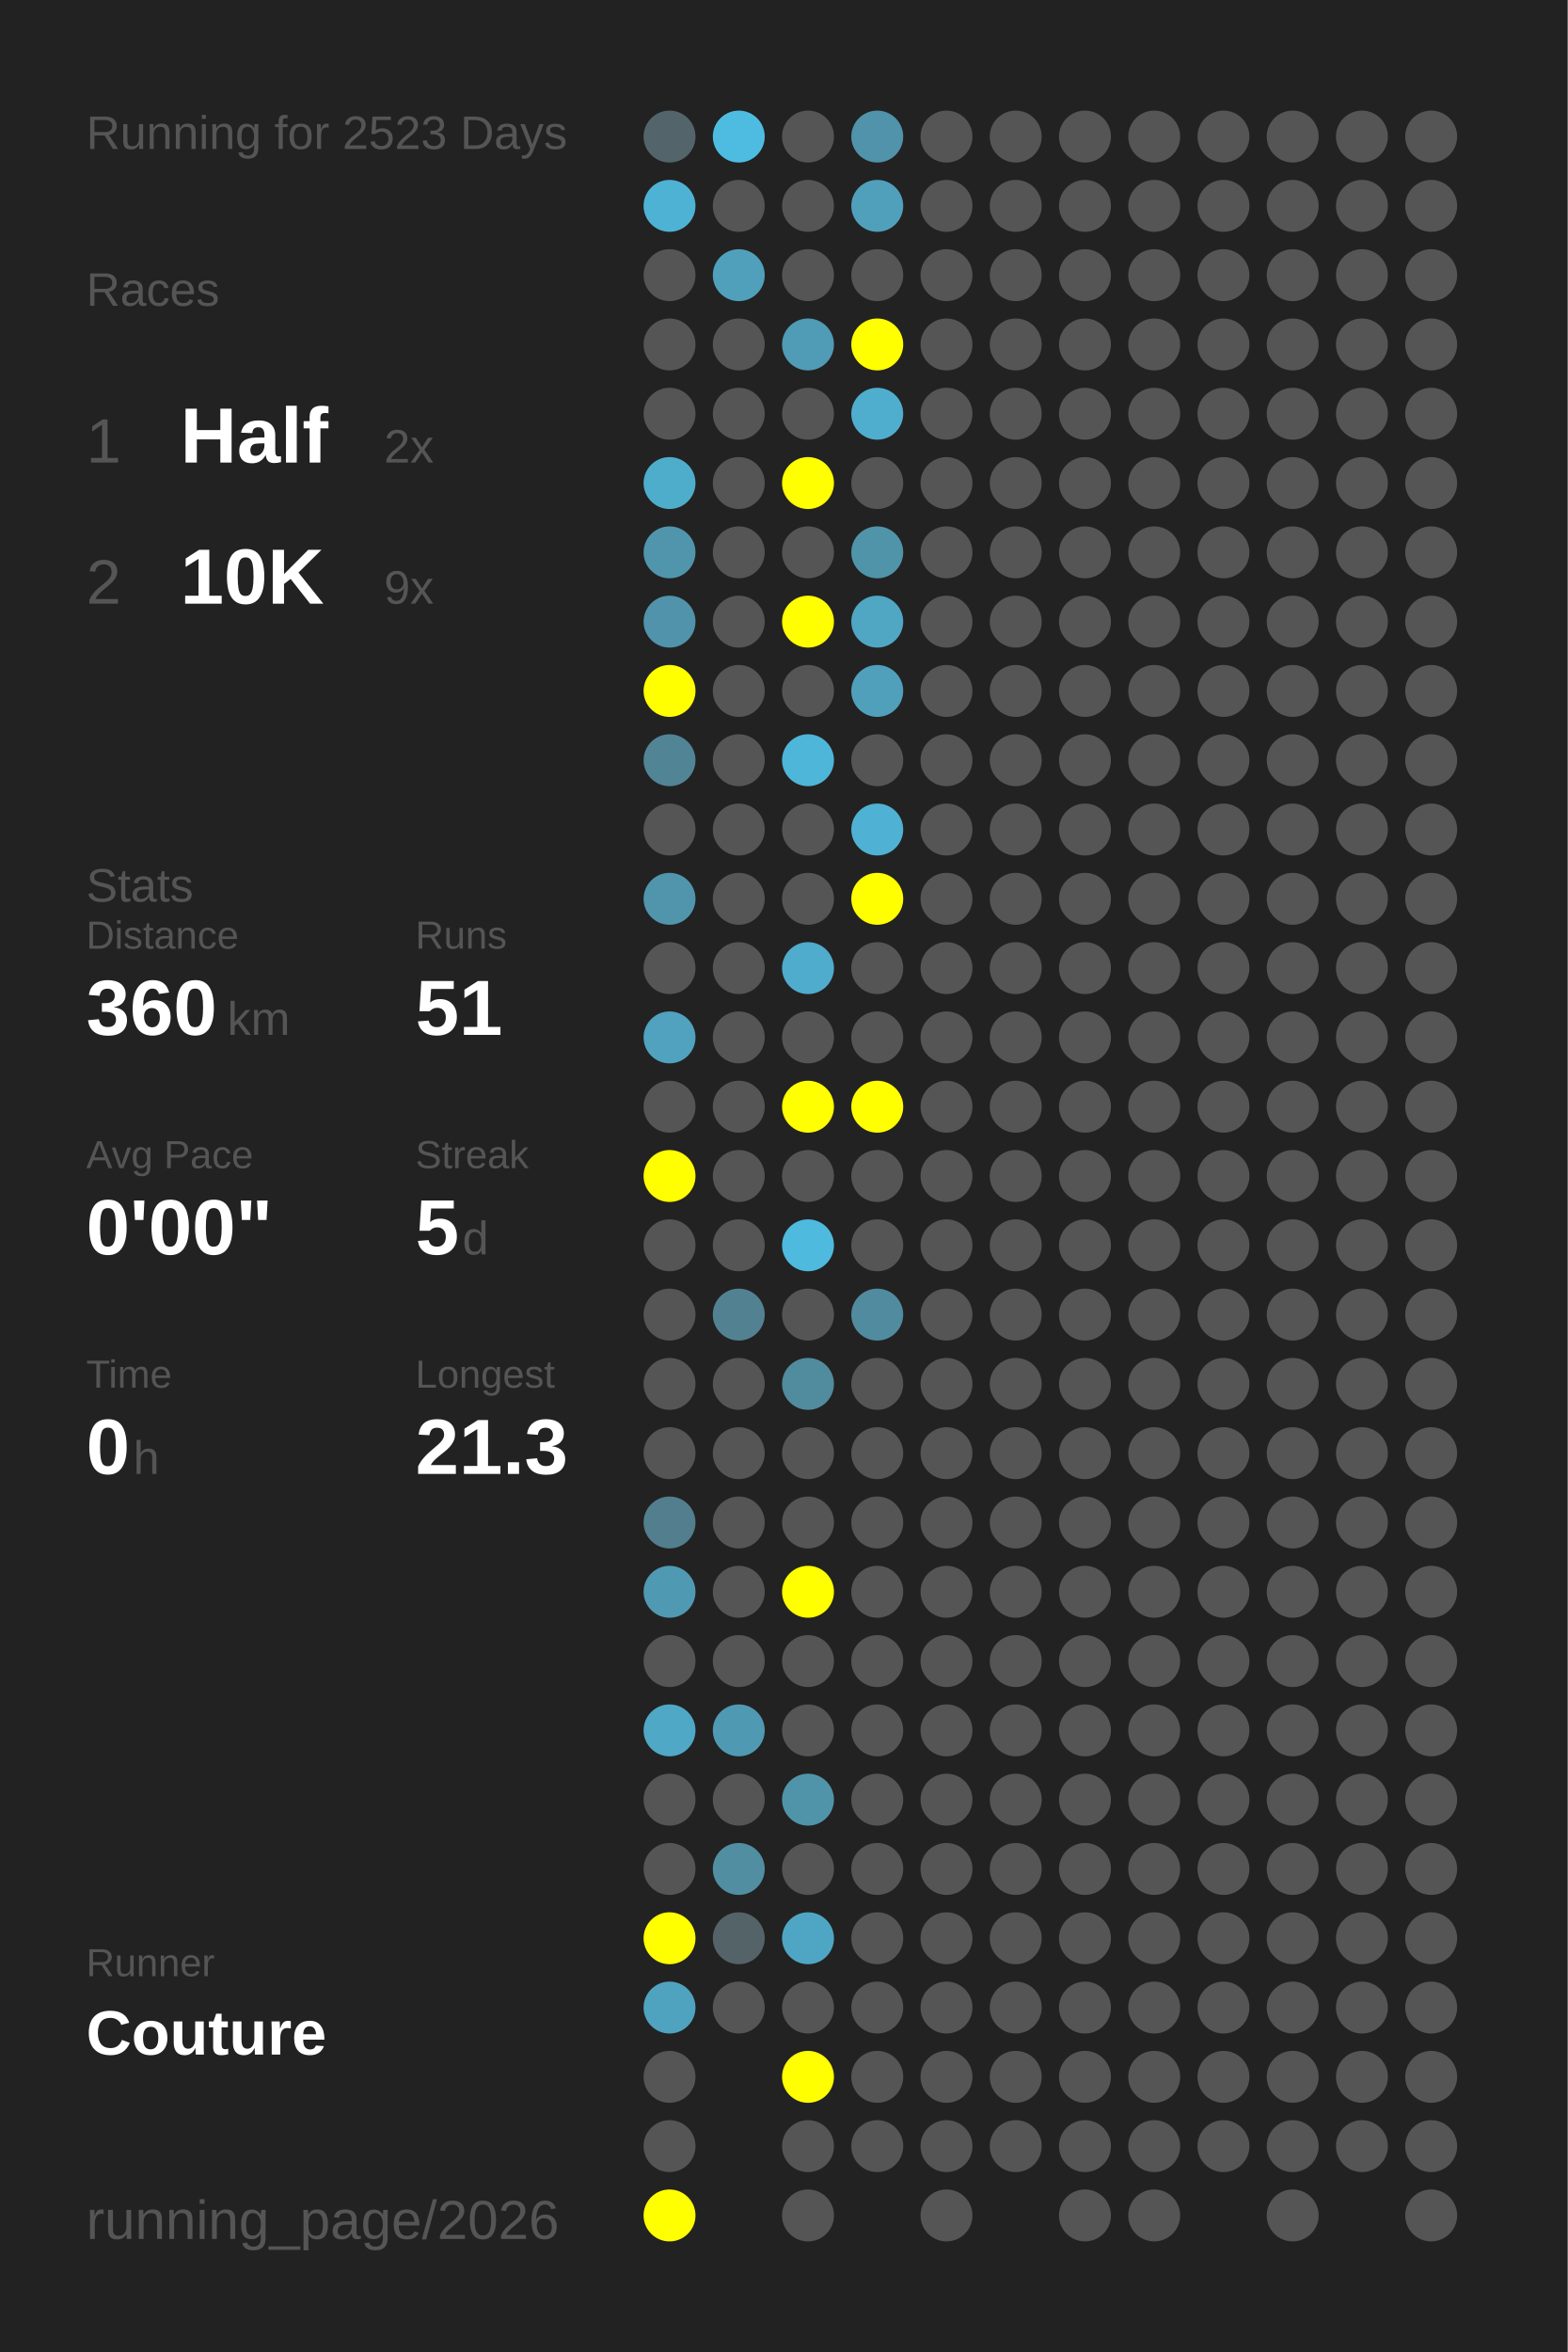
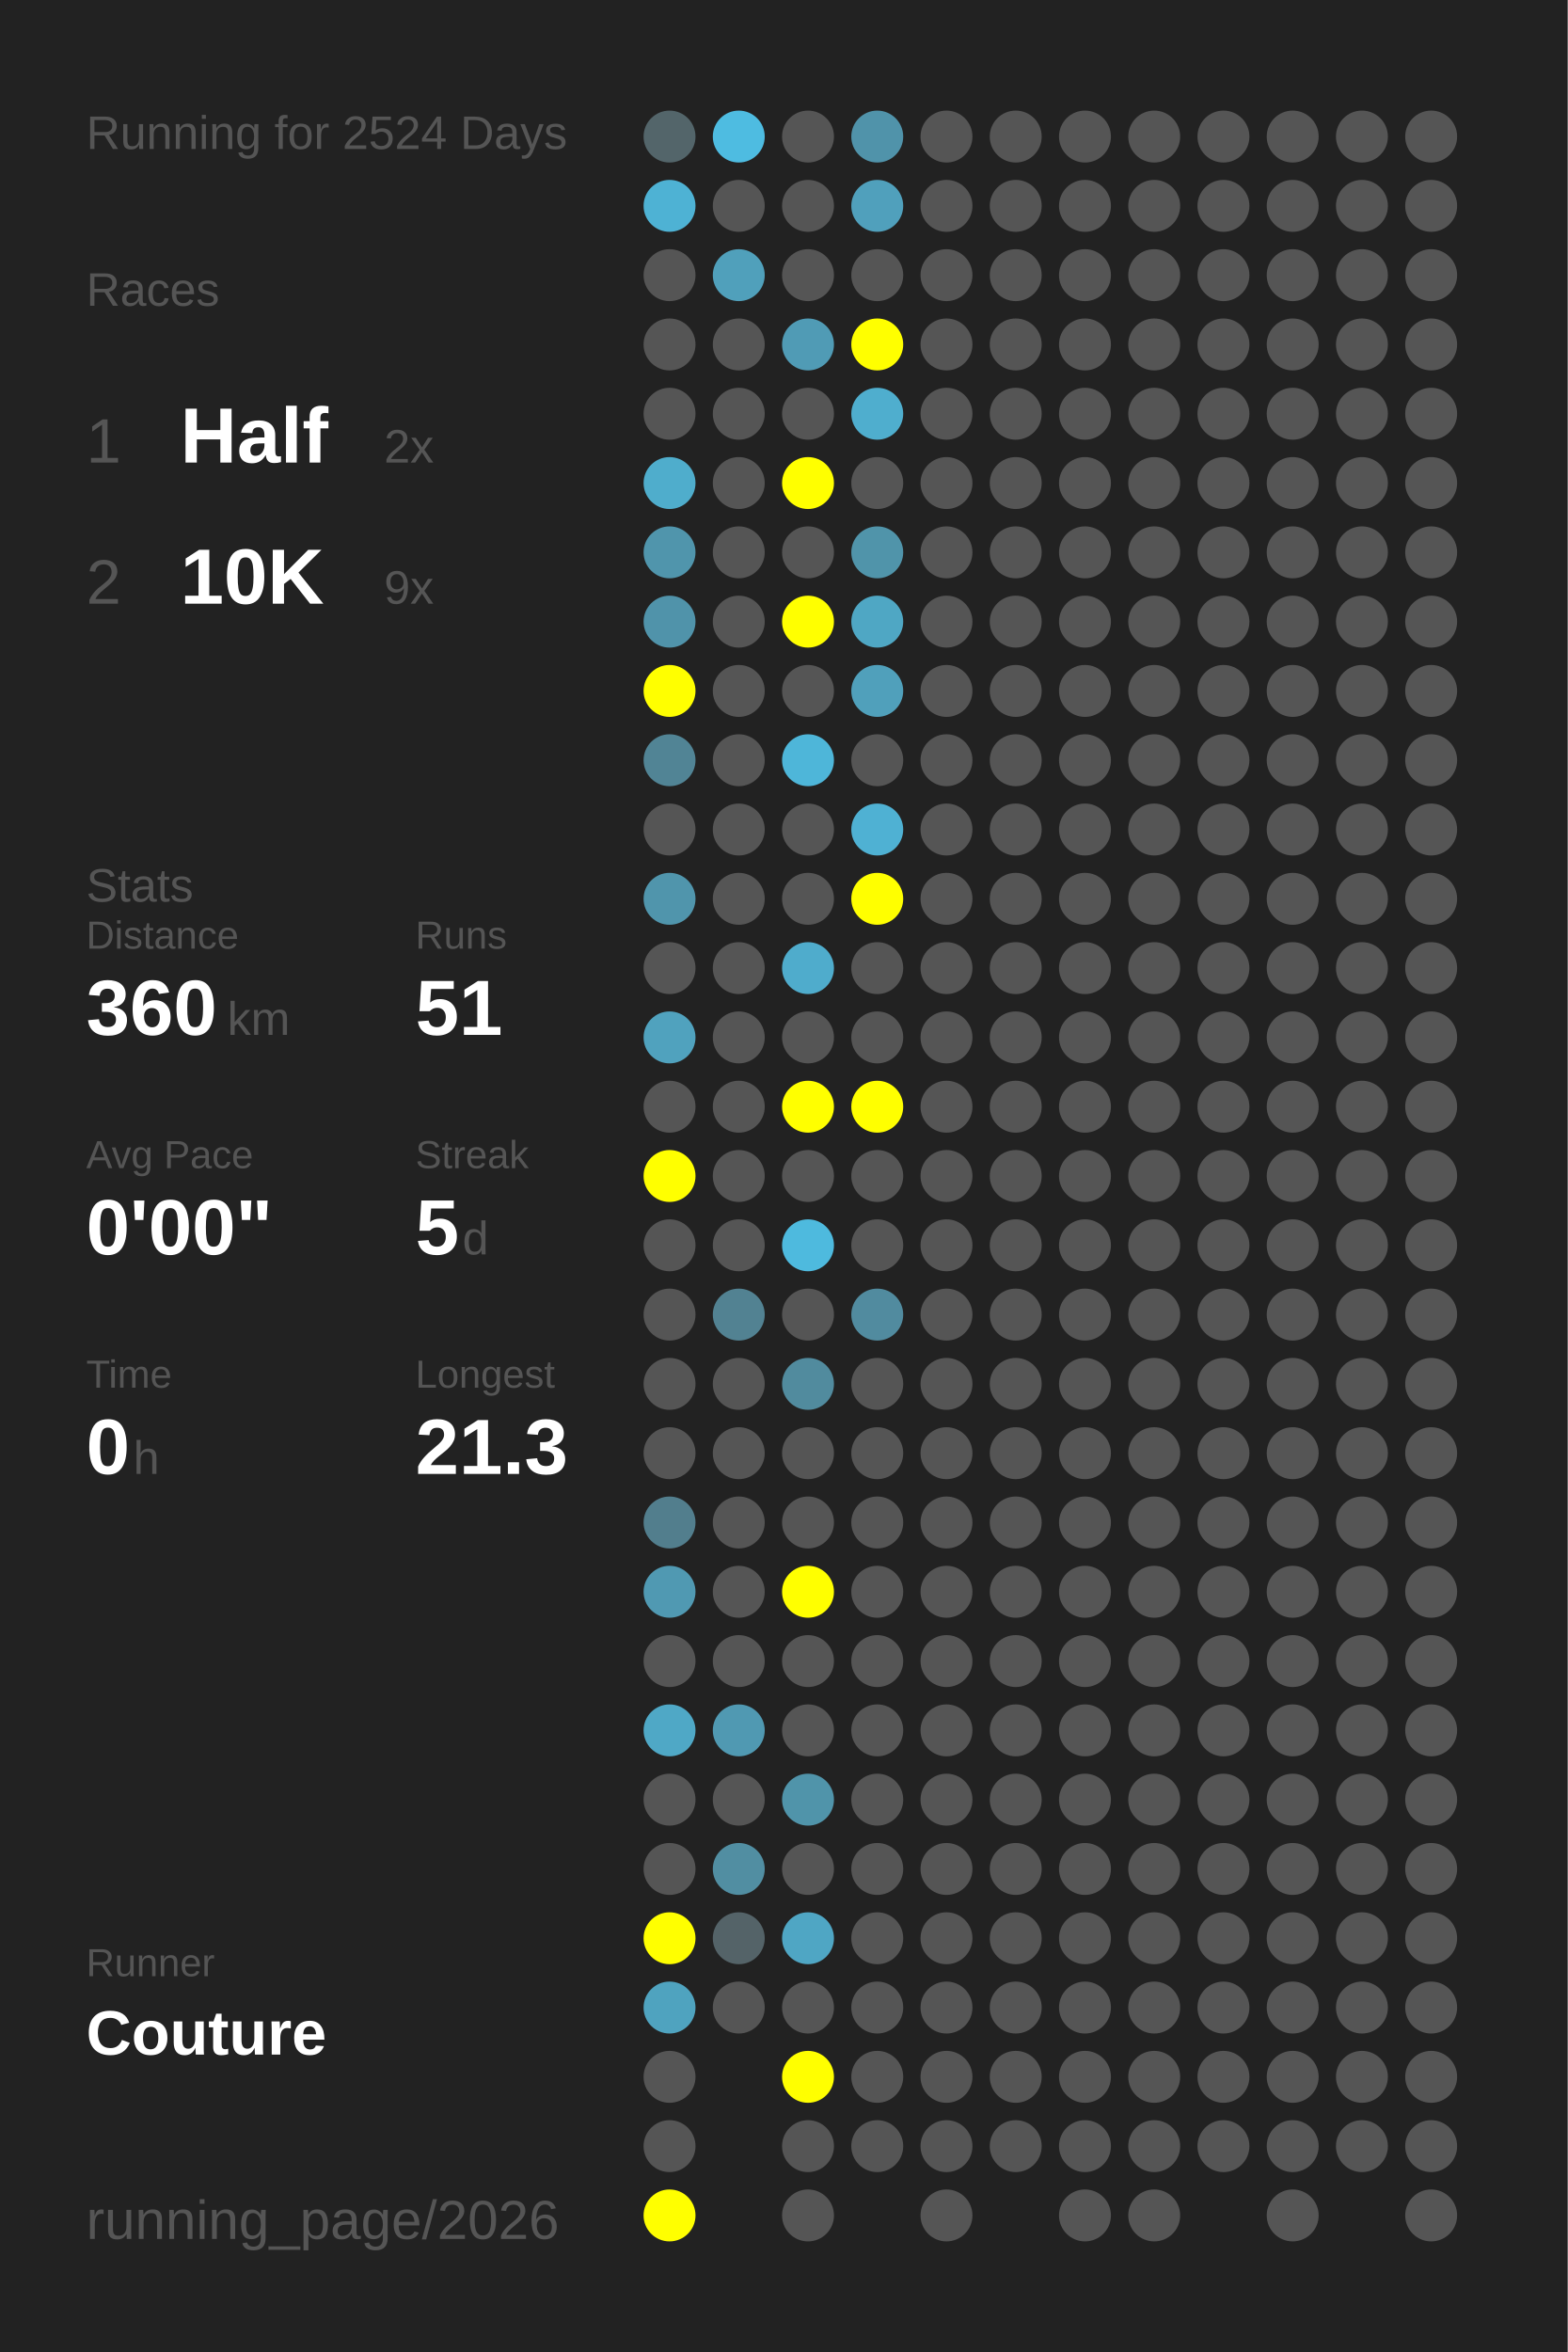
<svg xmlns="http://www.w3.org/2000/svg" baseProfile="full" height="300mm" version="1.1" viewBox="0,0,200,300" width="200mm">
  <defs />
  <rect fill="#222222" height="300" width="200" x="0" y="0" />
-   <text fill="#555555" style="font-size:6px; font-family:Arial;" x="11" y="19">Running for 2523 Days</text>
+   <text fill="#555555" style="font-size:6px; font-family:Arial;" x="11" y="19">Running for 2524 Days</text>
  <text fill="#555555" style="font-size:6px; font-family:Arial;" x="11" y="39">Races</text>
  <text fill="#555555" style="font-size:8px; font-family:Arial;" x="11" y="59">1</text>
  <text fill="#FFFFFF" style="font-size:10px; font-family:Arial; font-weight:bold;" x="23" y="59">Half</text>
  <text fill="#555555" style="font-size:6px; font-family:Arial;" x="49" y="59">2x</text>
  <text fill="#555555" style="font-size:8px; font-family:Arial;" x="11" y="77">2</text>
  <text fill="#FFFFFF" style="font-size:10px; font-family:Arial; font-weight:bold;" x="23" y="77">10K</text>
  <text fill="#555555" style="font-size:6px; font-family:Arial;" x="49" y="77">9x</text>
  <text fill="#555555" style="font-size:6px; font-family:Arial;" x="11" y="115">Stats</text>
  <text fill="#555555" style="font-size:5px; font-family:Arial;" x="11" y="121">Distance</text>
  <text fill="#FFFFFF" style="font-size:10px; font-family:Arial; font-weight:bold;" x="11" y="132">360</text>
  <text fill="#555555" style="font-size:6px; font-family:Arial;" x="29" y="132">km</text>
  <text fill="#555555" style="font-size:5px; font-family:Arial;" x="53" y="121">Runs</text>
  <text fill="#FFFFFF" style="font-size:10px; font-family:Arial; font-weight:bold;" x="53" y="132">51</text>
  <text fill="#555555" style="font-size:5px; font-family:Arial;" x="11" y="149">Avg Pace</text>
  <text fill="#FFFFFF" style="font-size:10px; font-family:Arial; font-weight:bold;" x="11" y="160">0'00"</text>
  <text fill="#555555" style="font-size:5px; font-family:Arial;" x="53" y="149">Streak</text>
  <text fill="#FFFFFF" style="font-size:10px; font-family:Arial; font-weight:bold;" x="53" y="160">5</text>
  <text fill="#555555" style="font-size:6px; font-family:Arial;" x="59" y="160">d</text>
  <text fill="#555555" style="font-size:5px; font-family:Arial;" x="11" y="177">Time</text>
  <text fill="#FFFFFF" style="font-size:10px; font-family:Arial; font-weight:bold;" x="11" y="188">0</text>
  <text fill="#555555" style="font-size:6px; font-family:Arial;" x="17" y="188">h</text>
  <text fill="#555555" style="font-size:5px; font-family:Arial;" x="53" y="177">Longest</text>
  <text fill="#FFFFFF" style="font-size:10px; font-family:Arial; font-weight:bold;" x="53" y="188">21.3</text>
  <text fill="#555555" style="font-size:5px; font-family:Arial;" x="11" y="252.065">Runner</text>
  <text fill="#FFFFFF" style="font-size:8px; font-family:Arial; font-weight:bold;" x="11" y="262.065">Couture</text>
  <text fill="#555555" style="font-size:7px; font-family:Arial;" x="11" y="285.581">running_page/2026</text>
  <circle cx="85.417" cy="17.419" fill="#53656a" r="3.312" />
  <circle cx="85.417" cy="26.258" fill="#4eb2d4" r="3.312" />
  <circle cx="85.417" cy="35.097" fill="#555555" r="3.312" />
  <circle cx="85.417" cy="43.935" fill="#555555" r="3.312" />
  <circle cx="85.417" cy="52.774" fill="#555555" r="3.312" />
  <circle cx="85.417" cy="61.613" fill="#4fadcc" r="3.312" />
  <circle cx="85.417" cy="70.452" fill="#5095ac" r="3.312" />
  <circle cx="85.417" cy="79.29" fill="#5093aa" r="3.312" />
  <circle cx="85.417" cy="88.129" fill="#FFFF00" r="3.312" />
  <circle cx="85.417" cy="96.968" fill="#518495" r="3.312" />
  <circle cx="85.417" cy="105.806" fill="#555555" r="3.312" />
  <circle cx="85.417" cy="114.645" fill="#5095ac" r="3.312" />
  <circle cx="85.417" cy="123.484" fill="#555555" r="3.312" />
  <circle cx="85.417" cy="132.323" fill="#50a2be" r="3.312" />
  <circle cx="85.417" cy="141.161" fill="#555555" r="3.312" />
  <circle cx="85.417" cy="150" fill="#FFFF00" r="3.312" />
  <circle cx="85.417" cy="158.839" fill="#555555" r="3.312" />
  <circle cx="85.417" cy="167.677" fill="#555555" r="3.312" />
  <circle cx="85.417" cy="176.516" fill="#555555" r="3.312" />
  <circle cx="85.417" cy="185.355" fill="#555555" r="3.312" />
  <circle cx="85.417" cy="194.194" fill="#527e8d" r="3.312" />
  <circle cx="85.417" cy="203.032" fill="#5099b2" r="3.312" />
  <circle cx="85.417" cy="211.871" fill="#555555" r="3.312" />
  <circle cx="85.417" cy="220.71" fill="#4fa8c6" r="3.312" />
  <circle cx="85.417" cy="229.548" fill="#555555" r="3.312" />
  <circle cx="85.417" cy="238.387" fill="#555555" r="3.312" />
  <circle cx="85.417" cy="247.226" fill="#FFFF00" r="3.312" />
  <circle cx="85.417" cy="256.065" fill="#4fa3bf" r="3.312" />
  <circle cx="85.417" cy="264.903" fill="#555555" r="3.312" />
  <circle cx="85.417" cy="273.742" fill="#555555" r="3.312" />
  <circle cx="85.417" cy="282.581" fill="#FFFF00" r="3.312" />
  <circle cx="94.25" cy="17.419" fill="#4ebce1" r="3.312" />
  <circle cx="94.25" cy="26.258" fill="#555555" r="3.312" />
  <circle cx="94.25" cy="35.097" fill="#50a0bb" r="3.312" />
  <circle cx="94.25" cy="43.935" fill="#555555" r="3.312" />
  <circle cx="94.25" cy="52.774" fill="#555555" r="3.312" />
  <circle cx="94.25" cy="61.613" fill="#555555" r="3.312" />
  <circle cx="94.25" cy="70.452" fill="#555555" r="3.312" />
  <circle cx="94.25" cy="79.29" fill="#555555" r="3.312" />
  <circle cx="94.25" cy="88.129" fill="#555555" r="3.312" />
  <circle cx="94.25" cy="96.968" fill="#555555" r="3.312" />
  <circle cx="94.25" cy="105.806" fill="#555555" r="3.312" />
  <circle cx="94.25" cy="114.645" fill="#555555" r="3.312" />
  <circle cx="94.25" cy="123.484" fill="#555555" r="3.312" />
  <circle cx="94.25" cy="132.323" fill="#555555" r="3.312" />
  <circle cx="94.25" cy="141.161" fill="#555555" r="3.312" />
  <circle cx="94.25" cy="150" fill="#555555" r="3.312" />
  <circle cx="94.25" cy="158.839" fill="#555555" r="3.312" />
  <circle cx="94.25" cy="167.677" fill="#528292" r="3.312" />
  <circle cx="94.25" cy="176.516" fill="#555555" r="3.312" />
  <circle cx="94.25" cy="185.355" fill="#555555" r="3.312" />
  <circle cx="94.25" cy="194.194" fill="#555555" r="3.312" />
  <circle cx="94.25" cy="203.032" fill="#555555" r="3.312" />
  <circle cx="94.25" cy="211.871" fill="#555555" r="3.312" />
  <circle cx="94.25" cy="220.71" fill="#5099b2" r="3.312" />
  <circle cx="94.25" cy="229.548" fill="#555555" r="3.312" />
  <circle cx="94.25" cy="238.387" fill="#518ea2" r="3.312" />
  <circle cx="94.25" cy="247.226" fill="#546368" r="3.312" />
  <circle cx="94.25" cy="256.065" fill="#555555" r="3.312" />
  <circle cx="103.083" cy="17.419" fill="#555555" r="3.312" />
  <circle cx="103.083" cy="26.258" fill="#555555" r="3.312" />
  <circle cx="103.083" cy="35.097" fill="#555555" r="3.312" />
  <circle cx="103.083" cy="43.935" fill="#509bb5" r="3.312" />
  <circle cx="103.083" cy="52.774" fill="#555555" r="3.312" />
  <circle cx="103.083" cy="61.613" fill="#FFFF00" r="3.312" />
  <circle cx="103.083" cy="70.452" fill="#555555" r="3.312" />
  <circle cx="103.083" cy="79.29" fill="#FFFF00" r="3.312" />
  <circle cx="103.083" cy="88.129" fill="#555555" r="3.312" />
  <circle cx="103.083" cy="96.968" fill="#4eb6d9" r="3.312" />
  <circle cx="103.083" cy="105.806" fill="#555555" r="3.312" />
  <circle cx="103.083" cy="114.645" fill="#555555" r="3.312" />
  <circle cx="103.083" cy="123.484" fill="#4faccc" r="3.312" />
  <circle cx="103.083" cy="132.323" fill="#555555" r="3.312" />
  <circle cx="103.083" cy="141.161" fill="#FFFF00" r="3.312" />
  <circle cx="103.083" cy="150" fill="#555555" r="3.312" />
  <circle cx="103.083" cy="158.839" fill="#4ebade" r="3.312" />
  <circle cx="103.083" cy="167.677" fill="#555555" r="3.312" />
  <circle cx="103.083" cy="176.516" fill="#518b9e" r="3.312" />
  <circle cx="103.083" cy="185.355" fill="#555555" r="3.312" />
  <circle cx="103.083" cy="194.194" fill="#555555" r="3.312" />
  <circle cx="103.083" cy="203.032" fill="#FFFF00" r="3.312" />
  <circle cx="103.083" cy="211.871" fill="#555555" r="3.312" />
  <circle cx="103.083" cy="220.71" fill="#555555" r="3.312" />
  <circle cx="103.083" cy="229.548" fill="#5094aa" r="3.312" />
  <circle cx="103.083" cy="238.387" fill="#555555" r="3.312" />
  <circle cx="103.083" cy="247.226" fill="#4fa6c4" r="3.312" />
  <circle cx="103.083" cy="256.065" fill="#555555" r="3.312" />
  <circle cx="103.083" cy="264.903" fill="#FFFF00" r="3.312" />
  <circle cx="103.083" cy="273.742" fill="#555555" r="3.312" />
  <circle cx="103.083" cy="282.581" fill="#555555" r="3.312" />
  <circle cx="111.917" cy="17.419" fill="#5093aa" r="3.312" />
  <circle cx="111.917" cy="26.258" fill="#50a0bc" r="3.312" />
  <circle cx="111.917" cy="35.097" fill="#555555" r="3.312" />
  <circle cx="111.917" cy="43.935" fill="#FFFF00" r="3.312" />
  <circle cx="111.917" cy="52.774" fill="#4faece" r="3.312" />
  <circle cx="111.917" cy="61.613" fill="#555555" r="3.312" />
  <circle cx="111.917" cy="70.452" fill="#5094aa" r="3.312" />
  <circle cx="111.917" cy="79.29" fill="#4fa7c4" r="3.312" />
  <circle cx="111.917" cy="88.129" fill="#50a0bb" r="3.312" />
  <circle cx="111.917" cy="96.968" fill="#555555" r="3.312" />
  <circle cx="111.917" cy="105.806" fill="#4fb1d3" r="3.312" />
  <circle cx="111.917" cy="114.645" fill="#FFFF00" r="3.312" />
  <circle cx="111.917" cy="123.484" fill="#555555" r="3.312" />
  <circle cx="111.917" cy="132.323" fill="#555555" r="3.312" />
  <circle cx="111.917" cy="141.161" fill="#FFFF00" r="3.312" />
  <circle cx="111.917" cy="150" fill="#555555" r="3.312" />
  <circle cx="111.917" cy="158.839" fill="#555555" r="3.312" />
  <circle cx="111.917" cy="167.677" fill="#518b9f" r="3.312" />
  <circle cx="111.917" cy="176.516" fill="#555555" r="3.312" />
  <circle cx="111.917" cy="185.355" fill="#555555" r="3.312" />
  <circle cx="111.917" cy="194.194" fill="#555555" r="3.312" />
  <circle cx="111.917" cy="203.032" fill="#555555" r="3.312" />
  <circle cx="111.917" cy="211.871" fill="#555555" r="3.312" />
  <circle cx="111.917" cy="220.71" fill="#555555" r="3.312" />
  <circle cx="111.917" cy="229.548" fill="#555555" r="3.312" />
  <circle cx="111.917" cy="238.387" fill="#555555" r="3.312" />
  <circle cx="111.917" cy="247.226" fill="#555555" r="3.312" />
  <circle cx="111.917" cy="256.065" fill="#555555" r="3.312" />
  <circle cx="111.917" cy="264.903" fill="#555555" r="3.312" />
  <circle cx="111.917" cy="273.742" fill="#555555" r="3.312" />
  <circle cx="120.75" cy="17.419" fill="#555555" r="3.312" />
  <circle cx="120.75" cy="26.258" fill="#555555" r="3.312" />
  <circle cx="120.75" cy="35.097" fill="#555555" r="3.312" />
  <circle cx="120.75" cy="43.935" fill="#555555" r="3.312" />
  <circle cx="120.75" cy="52.774" fill="#555555" r="3.312" />
  <circle cx="120.75" cy="61.613" fill="#555555" r="3.312" />
  <circle cx="120.75" cy="70.452" fill="#555555" r="3.312" />
  <circle cx="120.75" cy="79.29" fill="#555555" r="3.312" />
  <circle cx="120.75" cy="88.129" fill="#555555" r="3.312" />
  <circle cx="120.75" cy="96.968" fill="#555555" r="3.312" />
  <circle cx="120.75" cy="105.806" fill="#555555" r="3.312" />
  <circle cx="120.75" cy="114.645" fill="#555555" r="3.312" />
  <circle cx="120.75" cy="123.484" fill="#555555" r="3.312" />
  <circle cx="120.75" cy="132.323" fill="#555555" r="3.312" />
  <circle cx="120.75" cy="141.161" fill="#555555" r="3.312" />
  <circle cx="120.75" cy="150" fill="#555555" r="3.312" />
  <circle cx="120.75" cy="158.839" fill="#555555" r="3.312" />
  <circle cx="120.75" cy="167.677" fill="#555555" r="3.312" />
  <circle cx="120.75" cy="176.516" fill="#555555" r="3.312" />
  <circle cx="120.75" cy="185.355" fill="#555555" r="3.312" />
  <circle cx="120.75" cy="194.194" fill="#555555" r="3.312" />
  <circle cx="120.75" cy="203.032" fill="#555555" r="3.312" />
  <circle cx="120.75" cy="211.871" fill="#555555" r="3.312" />
  <circle cx="120.75" cy="220.71" fill="#555555" r="3.312" />
  <circle cx="120.75" cy="229.548" fill="#555555" r="3.312" />
  <circle cx="120.75" cy="238.387" fill="#555555" r="3.312" />
  <circle cx="120.75" cy="247.226" fill="#555555" r="3.312" />
  <circle cx="120.75" cy="256.065" fill="#555555" r="3.312" />
  <circle cx="120.75" cy="264.903" fill="#555555" r="3.312" />
  <circle cx="120.75" cy="273.742" fill="#555555" r="3.312" />
  <circle cx="120.75" cy="282.581" fill="#555555" r="3.312" />
  <circle cx="129.583" cy="17.419" fill="#555555" r="3.312" />
  <circle cx="129.583" cy="26.258" fill="#555555" r="3.312" />
  <circle cx="129.583" cy="35.097" fill="#555555" r="3.312" />
  <circle cx="129.583" cy="43.935" fill="#555555" r="3.312" />
  <circle cx="129.583" cy="52.774" fill="#555555" r="3.312" />
  <circle cx="129.583" cy="61.613" fill="#555555" r="3.312" />
  <circle cx="129.583" cy="70.452" fill="#555555" r="3.312" />
  <circle cx="129.583" cy="79.29" fill="#555555" r="3.312" />
  <circle cx="129.583" cy="88.129" fill="#555555" r="3.312" />
  <circle cx="129.583" cy="96.968" fill="#555555" r="3.312" />
  <circle cx="129.583" cy="105.806" fill="#555555" r="3.312" />
  <circle cx="129.583" cy="114.645" fill="#555555" r="3.312" />
  <circle cx="129.583" cy="123.484" fill="#555555" r="3.312" />
  <circle cx="129.583" cy="132.323" fill="#555555" r="3.312" />
  <circle cx="129.583" cy="141.161" fill="#555555" r="3.312" />
  <circle cx="129.583" cy="150" fill="#555555" r="3.312" />
  <circle cx="129.583" cy="158.839" fill="#555555" r="3.312" />
  <circle cx="129.583" cy="167.677" fill="#555555" r="3.312" />
  <circle cx="129.583" cy="176.516" fill="#555555" r="3.312" />
  <circle cx="129.583" cy="185.355" fill="#555555" r="3.312" />
  <circle cx="129.583" cy="194.194" fill="#555555" r="3.312" />
  <circle cx="129.583" cy="203.032" fill="#555555" r="3.312" />
  <circle cx="129.583" cy="211.871" fill="#555555" r="3.312" />
  <circle cx="129.583" cy="220.71" fill="#555555" r="3.312" />
  <circle cx="129.583" cy="229.548" fill="#555555" r="3.312" />
  <circle cx="129.583" cy="238.387" fill="#555555" r="3.312" />
  <circle cx="129.583" cy="247.226" fill="#555555" r="3.312" />
  <circle cx="129.583" cy="256.065" fill="#555555" r="3.312" />
  <circle cx="129.583" cy="264.903" fill="#555555" r="3.312" />
  <circle cx="129.583" cy="273.742" fill="#555555" r="3.312" />
  <circle cx="138.417" cy="17.419" fill="#555555" r="3.312" />
  <circle cx="138.417" cy="26.258" fill="#555555" r="3.312" />
  <circle cx="138.417" cy="35.097" fill="#555555" r="3.312" />
  <circle cx="138.417" cy="43.935" fill="#555555" r="3.312" />
  <circle cx="138.417" cy="52.774" fill="#555555" r="3.312" />
  <circle cx="138.417" cy="61.613" fill="#555555" r="3.312" />
  <circle cx="138.417" cy="70.452" fill="#555555" r="3.312" />
  <circle cx="138.417" cy="79.29" fill="#555555" r="3.312" />
  <circle cx="138.417" cy="88.129" fill="#555555" r="3.312" />
  <circle cx="138.417" cy="96.968" fill="#555555" r="3.312" />
  <circle cx="138.417" cy="105.806" fill="#555555" r="3.312" />
  <circle cx="138.417" cy="114.645" fill="#555555" r="3.312" />
  <circle cx="138.417" cy="123.484" fill="#555555" r="3.312" />
  <circle cx="138.417" cy="132.323" fill="#555555" r="3.312" />
  <circle cx="138.417" cy="141.161" fill="#555555" r="3.312" />
  <circle cx="138.417" cy="150" fill="#555555" r="3.312" />
  <circle cx="138.417" cy="158.839" fill="#555555" r="3.312" />
  <circle cx="138.417" cy="167.677" fill="#555555" r="3.312" />
  <circle cx="138.417" cy="176.516" fill="#555555" r="3.312" />
  <circle cx="138.417" cy="185.355" fill="#555555" r="3.312" />
  <circle cx="138.417" cy="194.194" fill="#555555" r="3.312" />
  <circle cx="138.417" cy="203.032" fill="#555555" r="3.312" />
  <circle cx="138.417" cy="211.871" fill="#555555" r="3.312" />
  <circle cx="138.417" cy="220.71" fill="#555555" r="3.312" />
  <circle cx="138.417" cy="229.548" fill="#555555" r="3.312" />
  <circle cx="138.417" cy="238.387" fill="#555555" r="3.312" />
  <circle cx="138.417" cy="247.226" fill="#555555" r="3.312" />
  <circle cx="138.417" cy="256.065" fill="#555555" r="3.312" />
  <circle cx="138.417" cy="264.903" fill="#555555" r="3.312" />
  <circle cx="138.417" cy="273.742" fill="#555555" r="3.312" />
  <circle cx="138.417" cy="282.581" fill="#555555" r="3.312" />
  <circle cx="147.25" cy="17.419" fill="#555555" r="3.312" />
  <circle cx="147.25" cy="26.258" fill="#555555" r="3.312" />
  <circle cx="147.25" cy="35.097" fill="#555555" r="3.312" />
  <circle cx="147.25" cy="43.935" fill="#555555" r="3.312" />
  <circle cx="147.25" cy="52.774" fill="#555555" r="3.312" />
  <circle cx="147.25" cy="61.613" fill="#555555" r="3.312" />
  <circle cx="147.25" cy="70.452" fill="#555555" r="3.312" />
  <circle cx="147.25" cy="79.29" fill="#555555" r="3.312" />
  <circle cx="147.25" cy="88.129" fill="#555555" r="3.312" />
  <circle cx="147.25" cy="96.968" fill="#555555" r="3.312" />
  <circle cx="147.25" cy="105.806" fill="#555555" r="3.312" />
  <circle cx="147.25" cy="114.645" fill="#555555" r="3.312" />
  <circle cx="147.25" cy="123.484" fill="#555555" r="3.312" />
  <circle cx="147.25" cy="132.323" fill="#555555" r="3.312" />
  <circle cx="147.25" cy="141.161" fill="#555555" r="3.312" />
  <circle cx="147.25" cy="150" fill="#555555" r="3.312" />
  <circle cx="147.25" cy="158.839" fill="#555555" r="3.312" />
  <circle cx="147.25" cy="167.677" fill="#555555" r="3.312" />
  <circle cx="147.25" cy="176.516" fill="#555555" r="3.312" />
  <circle cx="147.25" cy="185.355" fill="#555555" r="3.312" />
  <circle cx="147.25" cy="194.194" fill="#555555" r="3.312" />
  <circle cx="147.25" cy="203.032" fill="#555555" r="3.312" />
  <circle cx="147.25" cy="211.871" fill="#555555" r="3.312" />
  <circle cx="147.25" cy="220.71" fill="#555555" r="3.312" />
  <circle cx="147.25" cy="229.548" fill="#555555" r="3.312" />
  <circle cx="147.25" cy="238.387" fill="#555555" r="3.312" />
  <circle cx="147.25" cy="247.226" fill="#555555" r="3.312" />
  <circle cx="147.25" cy="256.065" fill="#555555" r="3.312" />
  <circle cx="147.25" cy="264.903" fill="#555555" r="3.312" />
  <circle cx="147.25" cy="273.742" fill="#555555" r="3.312" />
  <circle cx="147.25" cy="282.581" fill="#555555" r="3.312" />
  <circle cx="156.083" cy="17.419" fill="#555555" r="3.312" />
  <circle cx="156.083" cy="26.258" fill="#555555" r="3.312" />
  <circle cx="156.083" cy="35.097" fill="#555555" r="3.312" />
  <circle cx="156.083" cy="43.935" fill="#555555" r="3.312" />
  <circle cx="156.083" cy="52.774" fill="#555555" r="3.312" />
  <circle cx="156.083" cy="61.613" fill="#555555" r="3.312" />
  <circle cx="156.083" cy="70.452" fill="#555555" r="3.312" />
  <circle cx="156.083" cy="79.29" fill="#555555" r="3.312" />
  <circle cx="156.083" cy="88.129" fill="#555555" r="3.312" />
  <circle cx="156.083" cy="96.968" fill="#555555" r="3.312" />
  <circle cx="156.083" cy="105.806" fill="#555555" r="3.312" />
  <circle cx="156.083" cy="114.645" fill="#555555" r="3.312" />
  <circle cx="156.083" cy="123.484" fill="#555555" r="3.312" />
  <circle cx="156.083" cy="132.323" fill="#555555" r="3.312" />
  <circle cx="156.083" cy="141.161" fill="#555555" r="3.312" />
  <circle cx="156.083" cy="150" fill="#555555" r="3.312" />
  <circle cx="156.083" cy="158.839" fill="#555555" r="3.312" />
  <circle cx="156.083" cy="167.677" fill="#555555" r="3.312" />
  <circle cx="156.083" cy="176.516" fill="#555555" r="3.312" />
  <circle cx="156.083" cy="185.355" fill="#555555" r="3.312" />
  <circle cx="156.083" cy="194.194" fill="#555555" r="3.312" />
  <circle cx="156.083" cy="203.032" fill="#555555" r="3.312" />
  <circle cx="156.083" cy="211.871" fill="#555555" r="3.312" />
  <circle cx="156.083" cy="220.71" fill="#555555" r="3.312" />
  <circle cx="156.083" cy="229.548" fill="#555555" r="3.312" />
  <circle cx="156.083" cy="238.387" fill="#555555" r="3.312" />
  <circle cx="156.083" cy="247.226" fill="#555555" r="3.312" />
  <circle cx="156.083" cy="256.065" fill="#555555" r="3.312" />
  <circle cx="156.083" cy="264.903" fill="#555555" r="3.312" />
  <circle cx="156.083" cy="273.742" fill="#555555" r="3.312" />
  <circle cx="164.917" cy="17.419" fill="#555555" r="3.312" />
  <circle cx="164.917" cy="26.258" fill="#555555" r="3.312" />
  <circle cx="164.917" cy="35.097" fill="#555555" r="3.312" />
  <circle cx="164.917" cy="43.935" fill="#555555" r="3.312" />
  <circle cx="164.917" cy="52.774" fill="#555555" r="3.312" />
  <circle cx="164.917" cy="61.613" fill="#555555" r="3.312" />
  <circle cx="164.917" cy="70.452" fill="#555555" r="3.312" />
  <circle cx="164.917" cy="79.29" fill="#555555" r="3.312" />
  <circle cx="164.917" cy="88.129" fill="#555555" r="3.312" />
  <circle cx="164.917" cy="96.968" fill="#555555" r="3.312" />
  <circle cx="164.917" cy="105.806" fill="#555555" r="3.312" />
  <circle cx="164.917" cy="114.645" fill="#555555" r="3.312" />
  <circle cx="164.917" cy="123.484" fill="#555555" r="3.312" />
  <circle cx="164.917" cy="132.323" fill="#555555" r="3.312" />
  <circle cx="164.917" cy="141.161" fill="#555555" r="3.312" />
  <circle cx="164.917" cy="150" fill="#555555" r="3.312" />
  <circle cx="164.917" cy="158.839" fill="#555555" r="3.312" />
  <circle cx="164.917" cy="167.677" fill="#555555" r="3.312" />
  <circle cx="164.917" cy="176.516" fill="#555555" r="3.312" />
  <circle cx="164.917" cy="185.355" fill="#555555" r="3.312" />
  <circle cx="164.917" cy="194.194" fill="#555555" r="3.312" />
  <circle cx="164.917" cy="203.032" fill="#555555" r="3.312" />
  <circle cx="164.917" cy="211.871" fill="#555555" r="3.312" />
  <circle cx="164.917" cy="220.71" fill="#555555" r="3.312" />
  <circle cx="164.917" cy="229.548" fill="#555555" r="3.312" />
  <circle cx="164.917" cy="238.387" fill="#555555" r="3.312" />
  <circle cx="164.917" cy="247.226" fill="#555555" r="3.312" />
  <circle cx="164.917" cy="256.065" fill="#555555" r="3.312" />
  <circle cx="164.917" cy="264.903" fill="#555555" r="3.312" />
  <circle cx="164.917" cy="273.742" fill="#555555" r="3.312" />
  <circle cx="164.917" cy="282.581" fill="#555555" r="3.312" />
  <circle cx="173.75" cy="17.419" fill="#555555" r="3.312" />
  <circle cx="173.75" cy="26.258" fill="#555555" r="3.312" />
  <circle cx="173.75" cy="35.097" fill="#555555" r="3.312" />
  <circle cx="173.75" cy="43.935" fill="#555555" r="3.312" />
  <circle cx="173.75" cy="52.774" fill="#555555" r="3.312" />
  <circle cx="173.75" cy="61.613" fill="#555555" r="3.312" />
  <circle cx="173.75" cy="70.452" fill="#555555" r="3.312" />
  <circle cx="173.75" cy="79.29" fill="#555555" r="3.312" />
  <circle cx="173.75" cy="88.129" fill="#555555" r="3.312" />
  <circle cx="173.75" cy="96.968" fill="#555555" r="3.312" />
  <circle cx="173.75" cy="105.806" fill="#555555" r="3.312" />
  <circle cx="173.75" cy="114.645" fill="#555555" r="3.312" />
  <circle cx="173.75" cy="123.484" fill="#555555" r="3.312" />
  <circle cx="173.75" cy="132.323" fill="#555555" r="3.312" />
  <circle cx="173.75" cy="141.161" fill="#555555" r="3.312" />
  <circle cx="173.75" cy="150" fill="#555555" r="3.312" />
  <circle cx="173.75" cy="158.839" fill="#555555" r="3.312" />
  <circle cx="173.75" cy="167.677" fill="#555555" r="3.312" />
  <circle cx="173.75" cy="176.516" fill="#555555" r="3.312" />
  <circle cx="173.75" cy="185.355" fill="#555555" r="3.312" />
  <circle cx="173.75" cy="194.194" fill="#555555" r="3.312" />
  <circle cx="173.75" cy="203.032" fill="#555555" r="3.312" />
  <circle cx="173.75" cy="211.871" fill="#555555" r="3.312" />
  <circle cx="173.75" cy="220.71" fill="#555555" r="3.312" />
  <circle cx="173.75" cy="229.548" fill="#555555" r="3.312" />
  <circle cx="173.75" cy="238.387" fill="#555555" r="3.312" />
  <circle cx="173.75" cy="247.226" fill="#555555" r="3.312" />
  <circle cx="173.75" cy="256.065" fill="#555555" r="3.312" />
  <circle cx="173.75" cy="264.903" fill="#555555" r="3.312" />
  <circle cx="173.75" cy="273.742" fill="#555555" r="3.312" />
  <circle cx="182.583" cy="17.419" fill="#555555" r="3.312" />
  <circle cx="182.583" cy="26.258" fill="#555555" r="3.312" />
  <circle cx="182.583" cy="35.097" fill="#555555" r="3.312" />
  <circle cx="182.583" cy="43.935" fill="#555555" r="3.312" />
  <circle cx="182.583" cy="52.774" fill="#555555" r="3.312" />
  <circle cx="182.583" cy="61.613" fill="#555555" r="3.312" />
  <circle cx="182.583" cy="70.452" fill="#555555" r="3.312" />
  <circle cx="182.583" cy="79.29" fill="#555555" r="3.312" />
  <circle cx="182.583" cy="88.129" fill="#555555" r="3.312" />
  <circle cx="182.583" cy="96.968" fill="#555555" r="3.312" />
  <circle cx="182.583" cy="105.806" fill="#555555" r="3.312" />
  <circle cx="182.583" cy="114.645" fill="#555555" r="3.312" />
  <circle cx="182.583" cy="123.484" fill="#555555" r="3.312" />
  <circle cx="182.583" cy="132.323" fill="#555555" r="3.312" />
  <circle cx="182.583" cy="141.161" fill="#555555" r="3.312" />
  <circle cx="182.583" cy="150" fill="#555555" r="3.312" />
  <circle cx="182.583" cy="158.839" fill="#555555" r="3.312" />
  <circle cx="182.583" cy="167.677" fill="#555555" r="3.312" />
  <circle cx="182.583" cy="176.516" fill="#555555" r="3.312" />
  <circle cx="182.583" cy="185.355" fill="#555555" r="3.312" />
  <circle cx="182.583" cy="194.194" fill="#555555" r="3.312" />
  <circle cx="182.583" cy="203.032" fill="#555555" r="3.312" />
  <circle cx="182.583" cy="211.871" fill="#555555" r="3.312" />
  <circle cx="182.583" cy="220.71" fill="#555555" r="3.312" />
  <circle cx="182.583" cy="229.548" fill="#555555" r="3.312" />
  <circle cx="182.583" cy="238.387" fill="#555555" r="3.312" />
  <circle cx="182.583" cy="247.226" fill="#555555" r="3.312" />
  <circle cx="182.583" cy="256.065" fill="#555555" r="3.312" />
  <circle cx="182.583" cy="264.903" fill="#555555" r="3.312" />
  <circle cx="182.583" cy="273.742" fill="#555555" r="3.312" />
  <circle cx="182.583" cy="282.581" fill="#555555" r="3.312" />
</svg>
